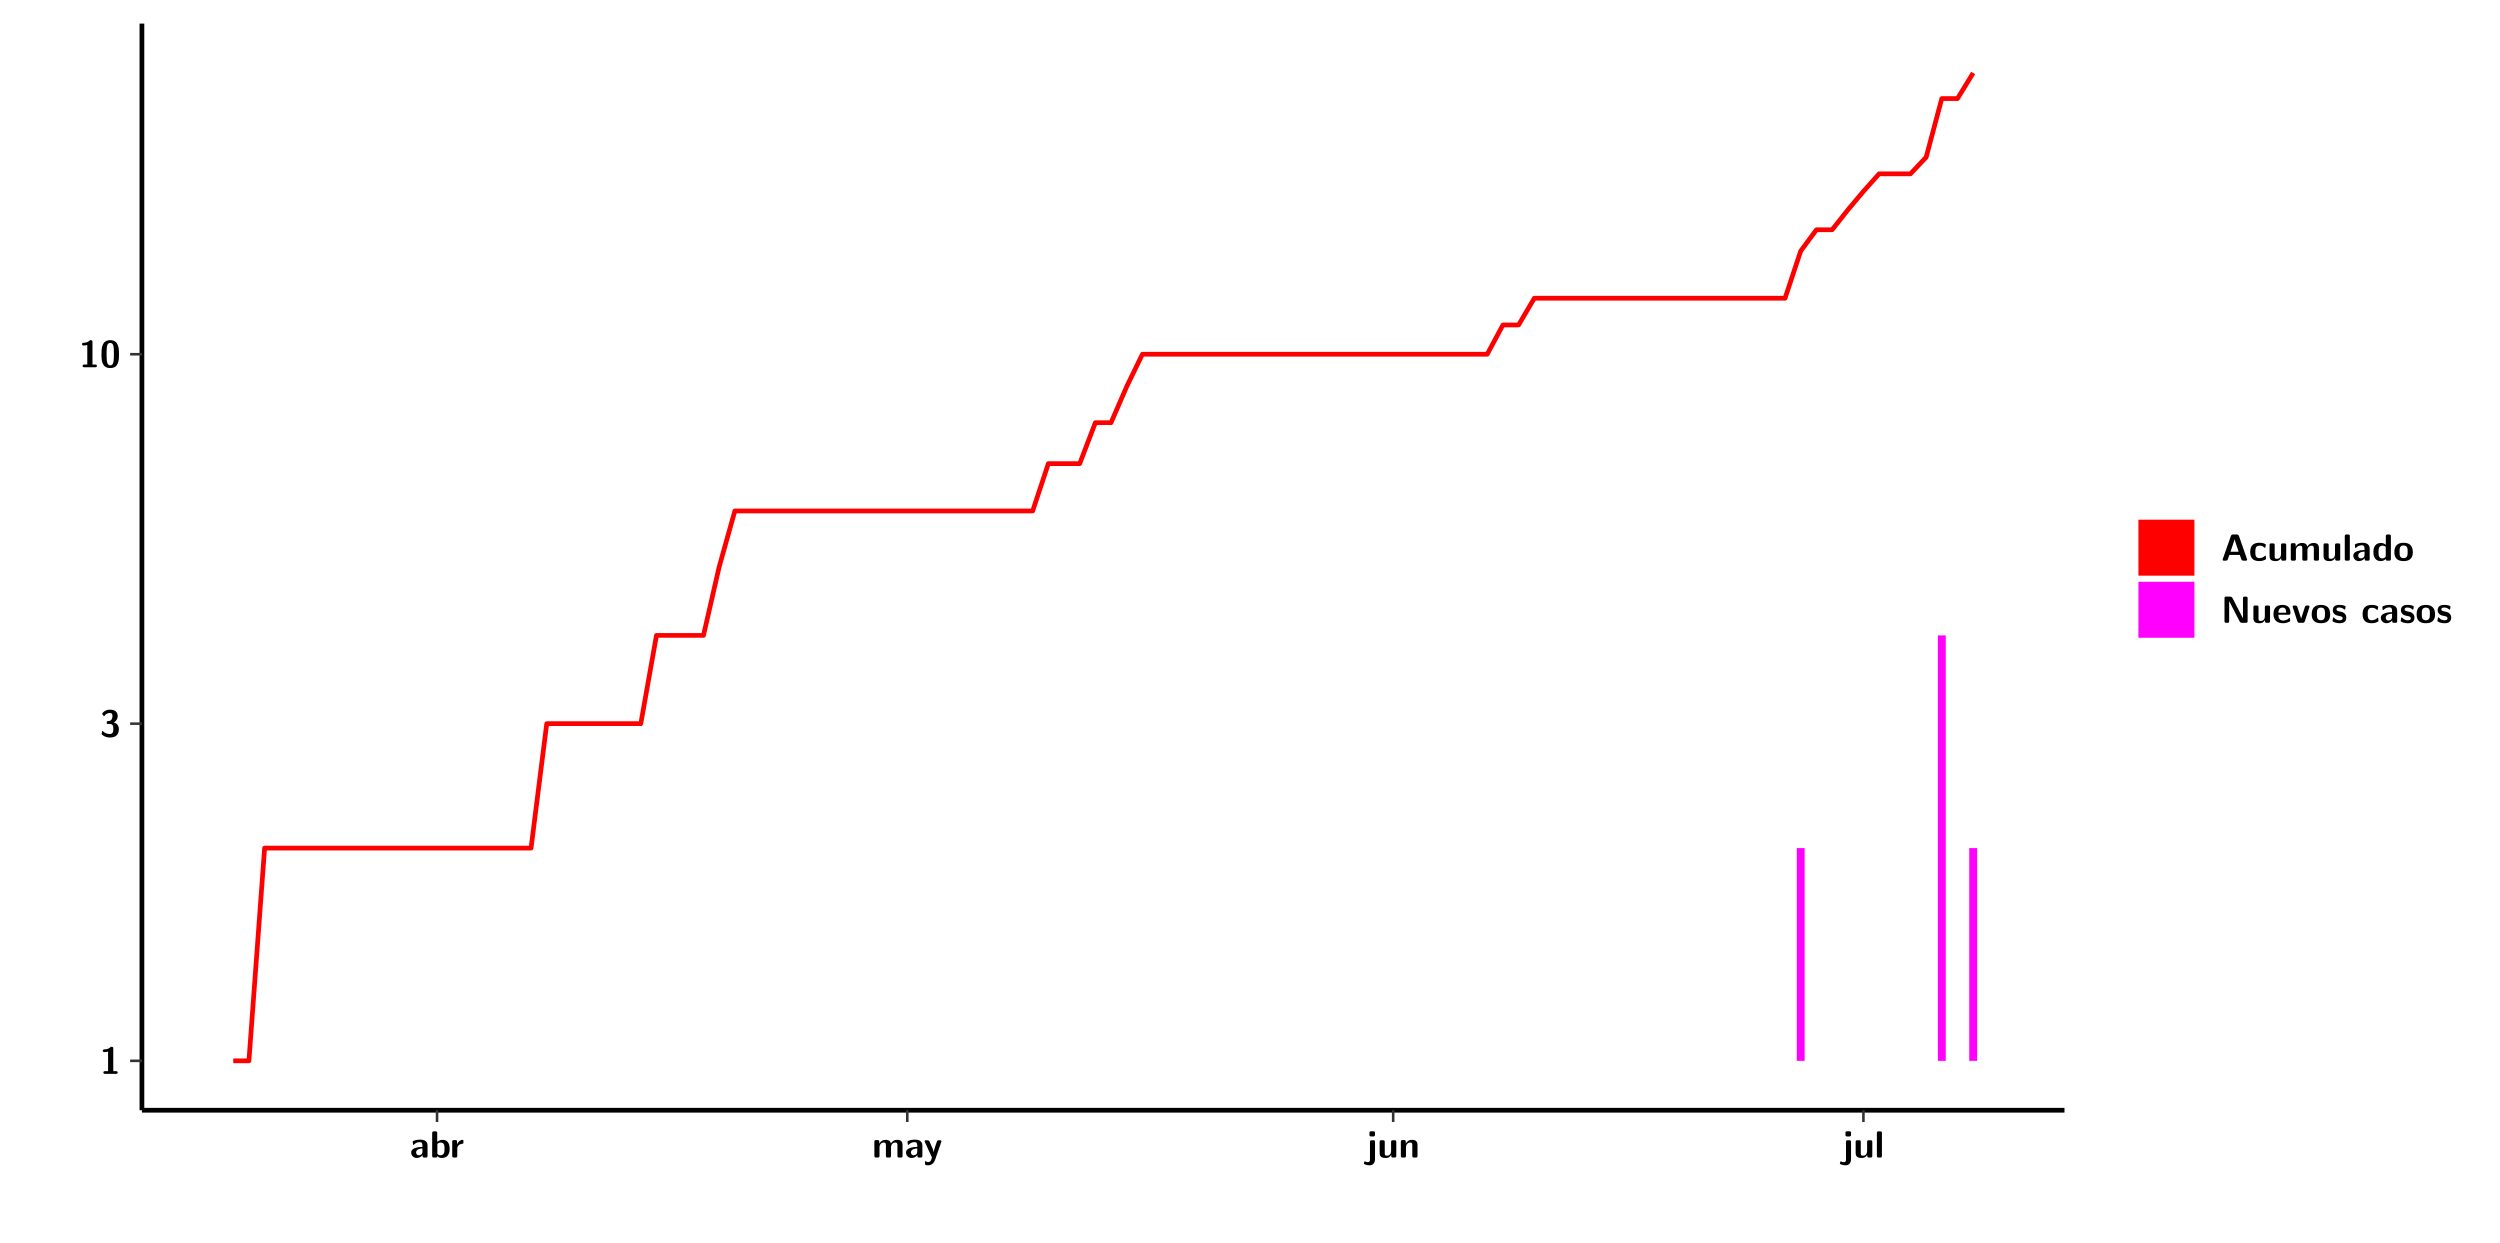
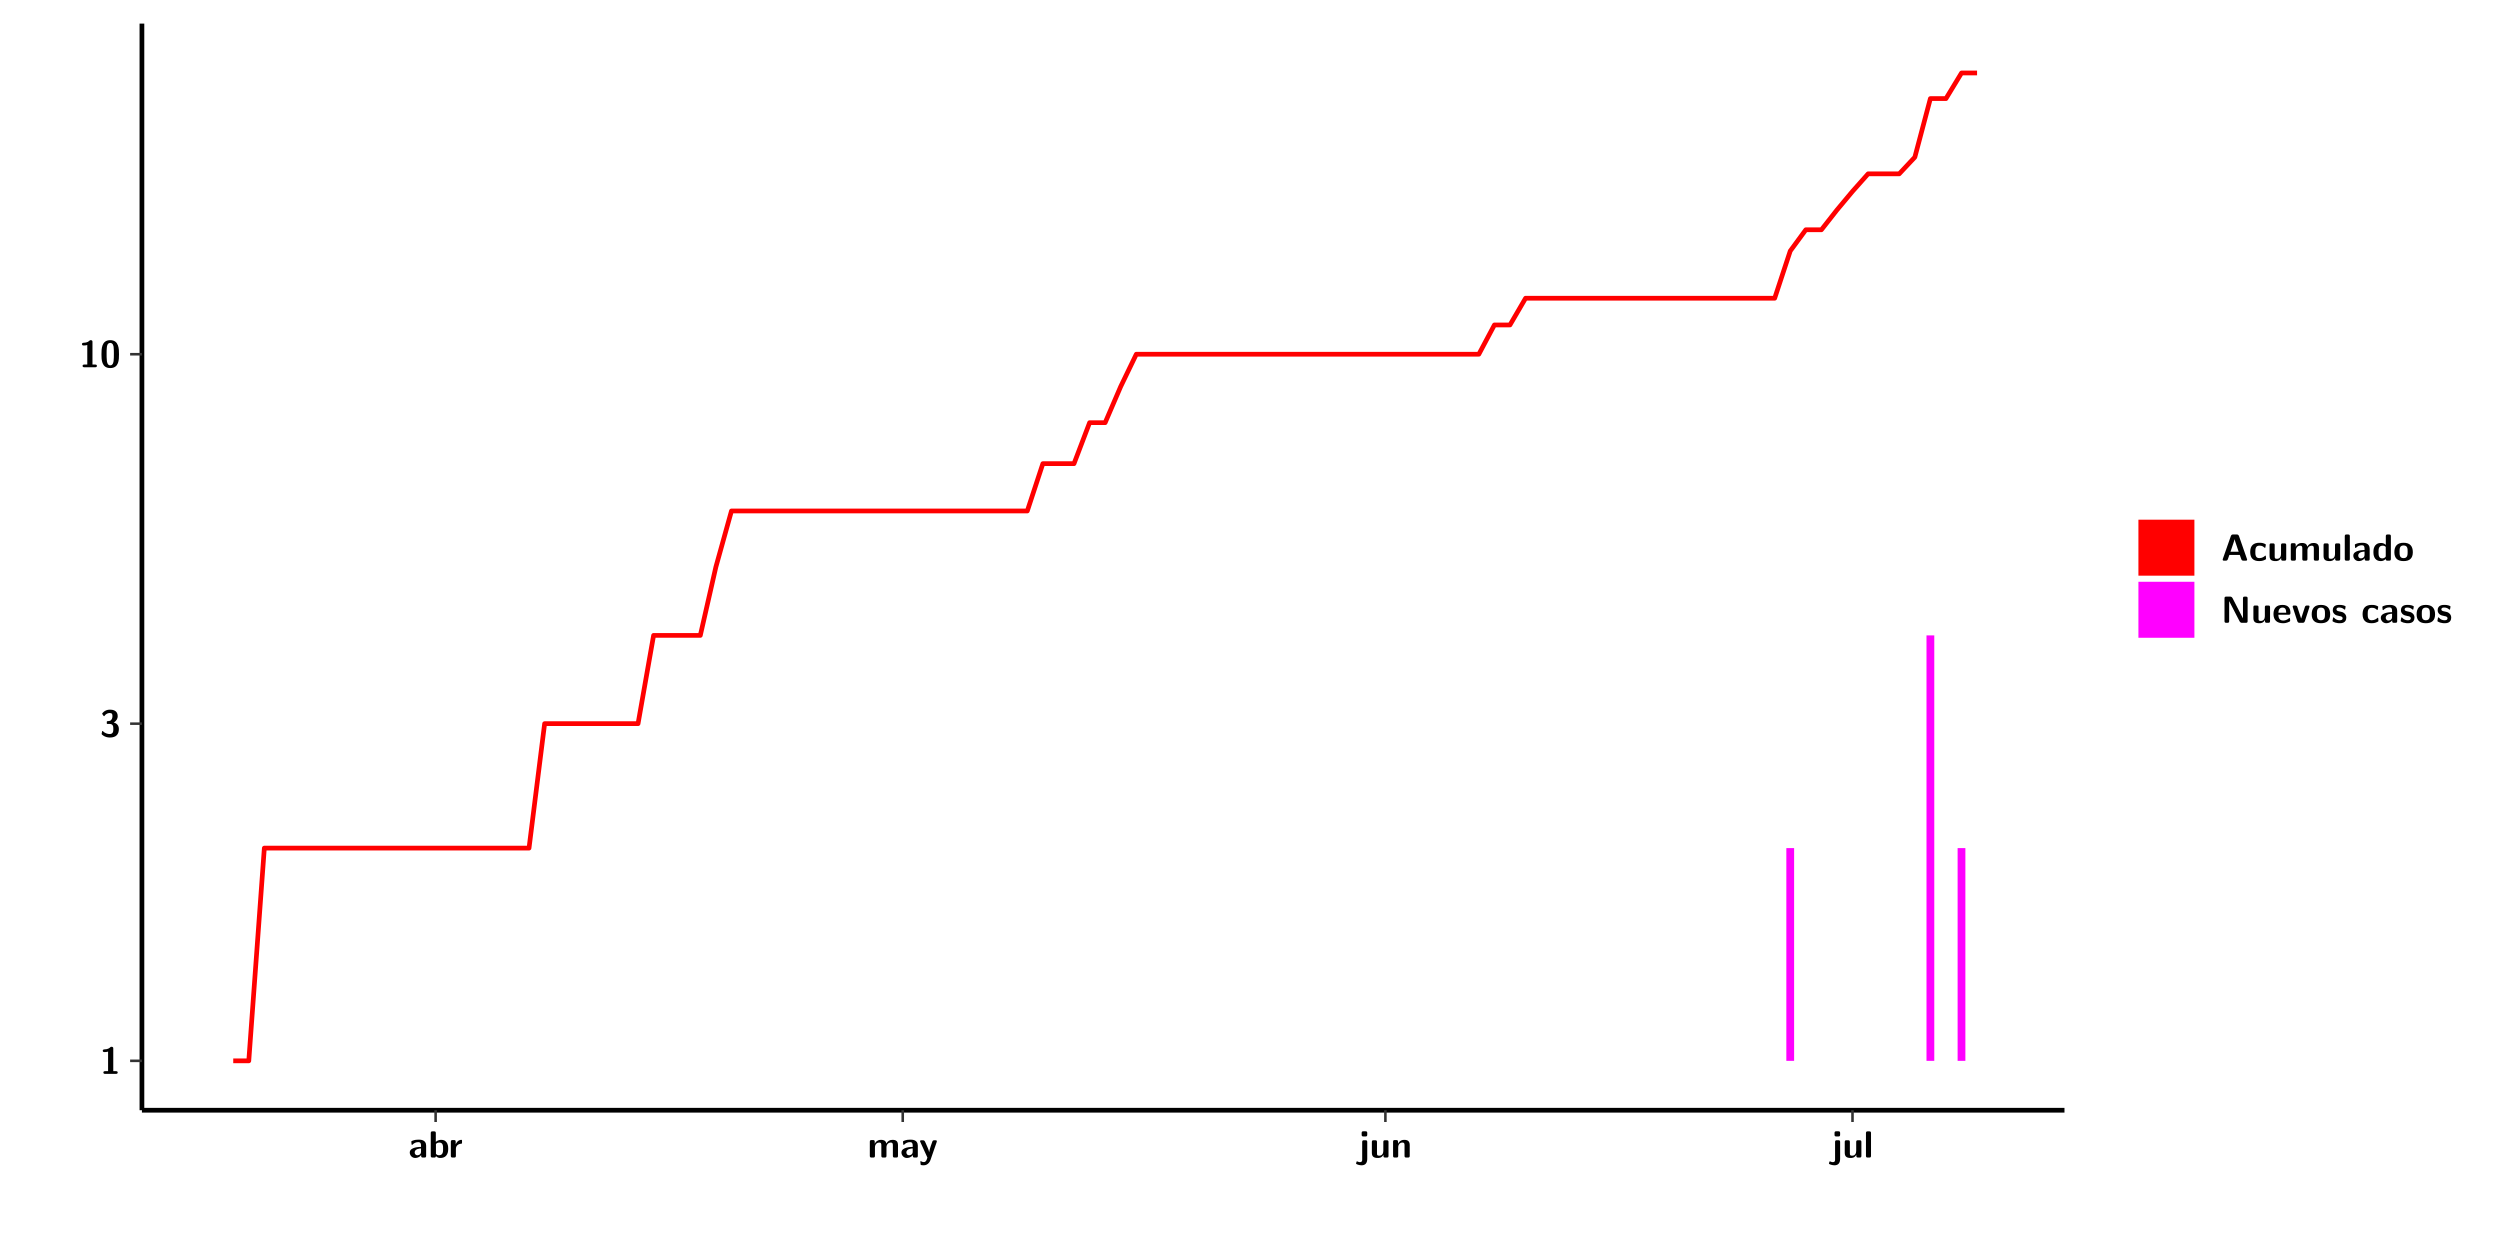
<svg xmlns="http://www.w3.org/2000/svg" xmlns:xlink="http://www.w3.org/1999/xlink" width="579.653pt" height="288pt" viewBox="0 0 579.653 288" version="1.1">
  <defs>
    <g>
      <symbol overflow="visible" id="glyph0-0">
        <path style="stroke:none;" d="" />
      </symbol>
      <symbol overflow="visible" id="glyph0-1">
        <path style="stroke:none;" d="M 3.109 -5.859 C 3.109 -6.016 3.109 -6.281 2.719 -6.281 C 2.547 -6.281 2.516 -6.266 2.406 -6.156 C 2.25 -6.016 1.922 -5.688 1.047 -5.672 C 0.891 -5.672 0.672 -5.609 0.672 -5.359 C 0.672 -5.047 0.969 -5.047 1.094 -5.047 C 1.344 -5.047 1.656 -5.078 1.906 -5.156 L 1.906 -0.625 L 1.234 -0.625 C 1.109 -0.625 0.812 -0.625 0.812 -0.312 C 0.812 0 1.109 0 1.234 0 L 3.719 0 C 3.828 0 4.141 0 4.141 -0.312 C 4.141 -0.625 3.828 -0.625 3.719 -0.625 L 3.109 -0.625 Z M 3.109 -5.859 " />
      </symbol>
      <symbol overflow="visible" id="glyph0-2">
        <path style="stroke:none;" d="M 0.844 -4.859 C 0.906 -4.766 0.953 -4.766 0.969 -4.766 C 1.031 -4.766 1.047 -4.797 1.094 -4.859 C 1.547 -5.5 2.172 -5.5 2.281 -5.5 C 2.844 -5.5 2.922 -5.203 2.922 -4.781 C 2.922 -4.656 2.922 -4.234 2.641 -3.906 C 2.438 -3.656 2.219 -3.641 1.953 -3.625 C 1.859 -3.609 1.688 -3.609 1.672 -3.578 C 1.609 -3.562 1.609 -3.5 1.609 -3.359 L 1.609 -3.203 C 1.609 -2.984 1.609 -2.969 1.844 -2.969 L 2.219 -2.969 C 3.031 -2.969 3.125 -2.469 3.125 -1.797 C 3.125 -1.203 3.062 -0.625 2.266 -0.625 C 1.984 -0.625 1.328 -0.688 0.75 -1.25 C 0.672 -1.328 0.656 -1.328 0.625 -1.328 C 0.531 -1.328 0.516 -1.25 0.516 -1.234 C 0.516 -1.234 0.406 -0.672 0.406 -0.625 C 0.406 -0.516 1.156 0.188 2.312 0.188 C 3.812 0.188 4.406 -0.609 4.406 -1.781 C 4.406 -2.562 3.984 -3.109 3.203 -3.297 C 3.906 -3.688 4.141 -4.266 4.141 -4.766 C 4.141 -6.156 2.891 -6.281 2.328 -6.281 C 1.125 -6.281 0.531 -5.422 0.531 -5.344 C 0.531 -5.297 0.594 -5.219 0.594 -5.219 Z M 0.844 -4.859 " />
      </symbol>
      <symbol overflow="visible" id="glyph0-3">
        <path style="stroke:none;" d="M 4.438 -3 C 4.438 -4.203 4.438 -6.281 2.406 -6.281 C 0.375 -6.281 0.375 -4.219 0.375 -3 C 0.375 -1.812 0.375 0.188 2.406 0.188 C 4.438 0.188 4.438 -1.781 4.438 -3 Z M 2.406 -0.438 C 1.75 -0.438 1.656 -1.25 1.625 -1.484 C 1.562 -1.953 1.562 -2.766 1.562 -3.125 C 1.562 -3.641 1.562 -4.203 1.625 -4.641 C 1.641 -4.875 1.734 -5.641 2.406 -5.641 C 3.047 -5.641 3.156 -4.906 3.188 -4.734 C 3.25 -4.281 3.25 -3.594 3.25 -3.125 C 3.25 -2.625 3.25 -1.953 3.188 -1.469 C 3.156 -1.234 3.062 -0.438 2.406 -0.438 Z M 2.406 -0.438 " />
      </symbol>
      <symbol overflow="visible" id="glyph0-4">
        <path style="stroke:none;" d="M 4.062 -2.766 C 4.062 -4.156 2.734 -4.156 2.297 -4.156 C 1.891 -4.156 1.453 -4.125 0.859 -3.891 C 0.672 -3.797 0.625 -3.781 0.625 -3.688 C 0.625 -3.625 0.688 -3.109 0.688 -3.047 C 0.703 -2.984 0.75 -2.938 0.812 -2.938 C 0.844 -2.938 0.875 -2.969 0.906 -3 C 1.281 -3.391 1.719 -3.578 2.266 -3.578 C 2.734 -3.578 2.875 -3.297 2.875 -2.781 L 2.875 -2.469 C 2.562 -2.469 0.266 -2.453 0.266 -1.172 C 0.266 -0.547 0.766 0.094 1.531 0.094 C 1.828 0.094 2.484 0.016 2.906 -0.594 L 2.906 -0.422 C 2.906 -0.141 2.969 0 3.328 0 L 3.641 0 C 3.984 0 4.062 -0.109 4.062 -0.422 Z M 2.875 -1.344 C 2.875 -0.531 2.047 -0.531 2.016 -0.531 C 1.641 -0.531 1.406 -0.844 1.406 -1.188 C 1.406 -2.047 2.625 -2.109 2.875 -2.109 Z M 2.875 -1.344 " />
      </symbol>
      <symbol overflow="visible" id="glyph0-5">
        <path style="stroke:none;" d="M 1.703 -5.656 C 1.703 -5.938 1.641 -6.078 1.281 -6.078 L 0.953 -6.078 C 0.641 -6.078 0.531 -5.984 0.531 -5.656 L 0.531 -0.422 C 0.531 -0.109 0.625 0 0.953 0 L 1.312 0 C 1.453 0 1.719 0 1.734 -0.344 C 2.125 0.094 2.578 0.094 2.719 0.094 C 4.578 0.094 4.578 -1.594 4.578 -2.031 C 4.578 -2.453 4.578 -4.109 2.938 -4.109 C 2.219 -4.109 1.781 -3.703 1.703 -3.625 Z M 1.734 -3.172 C 1.844 -3.281 2.109 -3.484 2.5 -3.484 C 3.391 -3.484 3.391 -2.672 3.391 -2.016 C 3.391 -1.375 3.391 -0.531 2.406 -0.531 C 2.047 -0.531 1.828 -0.75 1.734 -0.875 Z M 1.734 -3.172 " />
      </symbol>
      <symbol overflow="visible" id="glyph0-6">
        <path style="stroke:none;" d="M 1.703 -2.016 C 1.703 -2.844 2.391 -3.188 2.938 -3.219 C 3.109 -3.234 3.125 -3.234 3.125 -3.469 L 3.125 -3.875 C 3.125 -4.047 3.125 -4.109 2.969 -4.109 C 2.719 -4.109 2.078 -4.031 1.672 -3.078 L 1.656 -3.078 L 1.656 -3.641 C 1.656 -3.922 1.594 -4.062 1.234 -4.062 L 0.953 -4.062 C 0.641 -4.062 0.531 -3.969 0.531 -3.641 L 0.531 -0.422 C 0.531 -0.109 0.625 0 0.953 0 L 1.281 0 C 1.609 0 1.703 -0.109 1.703 -0.422 Z M 1.703 -2.016 " />
      </symbol>
      <symbol overflow="visible" id="glyph0-7">
        <path style="stroke:none;" d="M 7.062 -2.844 C 7.062 -3.75 6.672 -4.109 5.781 -4.109 C 5.156 -4.109 4.688 -3.828 4.359 -3.25 C 4.219 -4.078 3.484 -4.109 3.109 -4.109 C 2.938 -4.109 2.578 -4.109 2.188 -3.828 C 1.906 -3.625 1.734 -3.344 1.672 -3.203 L 1.672 -3.641 C 1.672 -3.922 1.609 -4.062 1.25 -4.062 L 0.953 -4.062 C 0.625 -4.062 0.531 -3.969 0.531 -3.641 L 0.531 -0.422 C 0.531 -0.109 0.625 0 0.953 0 L 1.297 0 C 1.625 0 1.719 -0.109 1.719 -0.422 L 1.719 -2.359 C 1.719 -3.141 2.25 -3.484 2.688 -3.484 C 3.109 -3.484 3.203 -3.297 3.203 -2.828 L 3.203 -0.422 C 3.203 -0.109 3.297 0 3.625 0 L 3.969 0 C 4.297 0 4.391 -0.109 4.391 -0.422 L 4.391 -2.359 C 4.391 -3.141 4.922 -3.484 5.359 -3.484 C 5.781 -3.484 5.875 -3.297 5.875 -2.828 L 5.875 -0.422 C 5.875 -0.109 5.969 0 6.297 0 L 6.641 0 C 6.984 0 7.062 -0.109 7.062 -0.422 Z M 7.062 -2.844 " />
      </symbol>
      <symbol overflow="visible" id="glyph0-8">
        <path style="stroke:none;" d="M 4.109 -3.609 C 4.141 -3.719 4.141 -3.734 4.141 -3.781 C 4.141 -4.016 3.906 -4.016 3.797 -4.016 L 3.609 -4.016 C 3.469 -4.016 3.266 -4.016 3.141 -3.812 C 3.109 -3.766 2.406 -1.828 2.359 -1.25 L 2.344 -1.25 C 2.312 -1.672 1.953 -2.484 1.562 -3.328 C 1.328 -3.891 1.266 -4.016 0.828 -4.016 L 0.594 -4.016 C 0.469 -4.016 0.25 -4.016 0.25 -3.781 C 0.25 -3.75 0.281 -3.688 0.297 -3.641 L 1.953 0 C 1.891 0.188 1.859 0.281 1.828 0.375 C 1.734 0.656 1.578 1.047 1.109 1.047 C 0.812 1.047 0.609 0.922 0.516 0.875 C 0.469 0.844 0.453 0.828 0.422 0.828 C 0.391 0.828 0.312 0.859 0.312 0.969 C 0.312 1.031 0.375 1.641 0.391 1.672 C 0.469 1.781 0.953 1.797 1.094 1.797 C 2.172 1.797 2.609 0.766 2.672 0.547 Z M 4.109 -3.609 " />
      </symbol>
      <symbol overflow="visible" id="glyph0-9">
        <path style="stroke:none;" d="M 1.969 -5.672 C 1.969 -5.953 1.906 -6.094 1.547 -6.094 L 1.094 -6.094 C 0.766 -6.094 0.672 -5.984 0.672 -5.672 L 0.672 -5.312 C 0.672 -5.031 0.734 -4.891 1.094 -4.891 L 1.547 -4.891 C 1.875 -4.891 1.969 -5 1.969 -5.312 Z M 0.797 0.484 C 0.797 0.703 0.797 1.062 0.25 1.062 C 0.156 1.062 -0.094 1.031 -0.266 0.922 C -0.359 0.875 -0.375 0.875 -0.406 0.875 C -0.484 0.875 -0.5 0.922 -0.547 1.094 C -0.609 1.281 -0.625 1.359 -0.625 1.391 C -0.625 1.547 0.109 1.797 0.656 1.797 C 1.625 1.797 1.969 1.141 1.969 0.281 L 1.969 -3.594 C 1.969 -3.875 1.906 -4.016 1.547 -4.016 L 1.219 -4.016 C 0.891 -4.016 0.797 -3.906 0.797 -3.594 Z M 0.797 0.484 " />
      </symbol>
      <symbol overflow="visible" id="glyph0-10">
        <path style="stroke:none;" d="M 4.391 -3.594 C 4.391 -3.875 4.328 -4.016 3.969 -4.016 L 3.609 -4.016 C 3.281 -4.016 3.188 -3.906 3.188 -3.594 L 3.188 -1.516 C 3.188 -0.938 2.891 -0.438 2.266 -0.438 C 1.766 -0.438 1.719 -0.562 1.719 -1.031 L 1.719 -3.594 C 1.719 -3.875 1.656 -4.016 1.297 -4.016 L 0.953 -4.016 C 0.625 -4.016 0.531 -3.922 0.531 -3.594 L 0.531 -1.109 C 0.531 -0.172 1.031 0.094 1.953 0.094 C 2.188 0.094 2.812 0.094 3.219 -0.656 L 3.219 -0.422 C 3.219 -0.141 3.281 0 3.641 0 L 3.969 0 C 4.297 0 4.391 -0.109 4.391 -0.422 Z M 4.391 -3.594 " />
      </symbol>
      <symbol overflow="visible" id="glyph0-11">
        <path style="stroke:none;" d="M 4.391 -2.844 C 4.391 -3.75 4 -4.109 3.109 -4.109 C 2.188 -4.109 1.781 -3.438 1.672 -3.203 L 1.672 -3.641 C 1.672 -3.922 1.609 -4.062 1.25 -4.062 L 0.953 -4.062 C 0.625 -4.062 0.531 -3.969 0.531 -3.641 L 0.531 -0.422 C 0.531 -0.109 0.625 0 0.953 0 L 1.297 0 C 1.625 0 1.719 -0.109 1.719 -0.422 L 1.719 -2.359 C 1.719 -3.125 2.219 -3.484 2.688 -3.484 C 3.109 -3.484 3.188 -3.281 3.188 -2.828 L 3.188 -0.422 C 3.188 -0.141 3.25 0 3.609 0 L 3.969 0 C 4.297 0 4.391 -0.109 4.391 -0.422 Z M 4.391 -2.844 " />
      </symbol>
      <symbol overflow="visible" id="glyph0-12">
        <path style="stroke:none;" d="M 1.703 -5.656 C 1.703 -5.938 1.641 -6.078 1.281 -6.078 L 0.953 -6.078 C 0.641 -6.078 0.531 -5.984 0.531 -5.656 L 0.531 -0.422 C 0.531 -0.109 0.625 0 0.953 0 L 1.281 0 C 1.609 0 1.703 -0.109 1.703 -0.422 Z M 1.703 -5.656 " />
      </symbol>
      <symbol overflow="visible" id="glyph0-13">
        <path style="stroke:none;" d="M 4.156 -5.703 C 4.031 -6.078 3.766 -6.078 3.594 -6.078 L 2.828 -6.078 C 2.641 -6.078 2.391 -6.078 2.266 -5.703 L 0.406 -0.406 C 0.375 -0.297 0.375 -0.281 0.375 -0.234 C 0.375 0 0.594 0 0.703 0 L 1.031 0 C 1.188 0 1.453 0 1.578 -0.344 L 1.922 -1.328 L 4.344 -1.328 L 4.641 -0.484 C 4.75 -0.172 4.812 0 5.234 0 L 5.703 0 C 5.828 0 6.047 0 6.047 -0.234 C 6.047 -0.281 6.047 -0.297 6 -0.406 Z M 2.812 -3.938 C 2.938 -4.328 3.062 -4.656 3.125 -4.969 L 3.141 -4.969 C 3.188 -4.766 3.188 -4.75 3.25 -4.547 L 4.078 -2.078 L 2.188 -2.078 Z M 2.812 -3.938 " />
      </symbol>
      <symbol overflow="visible" id="glyph0-14">
        <path style="stroke:none;" d="M 4 -0.438 C 4 -0.531 3.969 -0.938 3.953 -1.047 C 3.953 -1.078 3.938 -1.172 3.844 -1.172 C 3.812 -1.172 3.797 -1.172 3.703 -1.078 C 3.562 -0.953 3.141 -0.594 2.422 -0.594 C 1.516 -0.594 1.516 -1.469 1.516 -2.031 C 1.516 -2.75 1.562 -3.484 2.453 -3.484 C 3.031 -3.484 3.266 -3.344 3.578 -3.078 C 3.688 -2.984 3.703 -2.984 3.734 -2.984 C 3.828 -2.984 3.844 -3.062 3.844 -3.094 C 3.859 -3.172 3.953 -3.656 3.953 -3.703 C 3.953 -3.781 3.891 -3.812 3.75 -3.891 C 3.328 -4.078 3.062 -4.156 2.453 -4.156 C 1.141 -4.156 0.328 -3.547 0.328 -2.016 C 0.328 -0.562 1.078 0.094 2.406 0.094 C 2.641 0.094 3.172 0.094 3.75 -0.203 C 4 -0.344 4 -0.344 4 -0.438 Z M 4 -0.438 " />
      </symbol>
      <symbol overflow="visible" id="glyph0-15">
        <path style="stroke:none;" d="M 4.375 -5.656 C 4.375 -5.938 4.312 -6.078 3.953 -6.078 L 3.625 -6.078 C 3.297 -6.078 3.203 -5.969 3.203 -5.656 L 3.203 -3.672 C 2.812 -4.047 2.375 -4.109 2.109 -4.109 C 0.328 -4.109 0.328 -2.422 0.328 -2 C 0.328 -1.594 0.328 0.094 2.062 0.094 C 2.422 0.094 2.812 -0.016 3.188 -0.406 C 3.188 -0.094 3.297 0 3.609 0 L 3.953 0 C 4.281 0 4.375 -0.109 4.375 -0.422 Z M 3.188 -1.094 C 3.188 -0.953 3.188 -0.875 2.922 -0.688 C 2.703 -0.547 2.5 -0.531 2.406 -0.531 C 1.516 -0.531 1.516 -1.344 1.516 -2 C 1.516 -2.656 1.516 -3.484 2.5 -3.484 C 2.75 -3.484 2.984 -3.391 3.188 -3.203 Z M 3.188 -1.094 " />
      </symbol>
      <symbol overflow="visible" id="glyph0-16">
        <path style="stroke:none;" d="M 4.547 -1.969 C 4.547 -3.406 3.844 -4.156 2.406 -4.156 C 0.953 -4.156 0.266 -3.391 0.266 -1.969 C 0.266 -0.547 1.031 0.094 2.406 0.094 C 3.781 0.094 4.547 -0.531 4.547 -1.969 Z M 2.406 -0.594 C 1.469 -0.594 1.469 -1.375 1.469 -2.078 C 1.469 -2.75 1.469 -3.531 2.406 -3.531 C 3.344 -3.531 3.344 -2.766 3.344 -2.078 C 3.344 -1.391 3.344 -0.594 2.406 -0.594 Z M 2.406 -0.594 " />
      </symbol>
      <symbol overflow="visible" id="glyph0-17">
        <path style="stroke:none;" d="M 2.656 -5.734 C 2.469 -6.078 2.203 -6.078 2.031 -6.078 L 1.219 -6.078 C 0.906 -6.078 0.797 -5.984 0.797 -5.656 L 0.797 -0.422 C 0.797 -0.109 0.891 0 1.219 0 L 1.453 0 C 1.781 0 1.875 -0.109 1.875 -0.422 L 1.875 -5.016 L 1.891 -5.016 L 4.297 -0.344 C 4.484 0 4.75 0 4.922 0 L 5.734 0 C 6.062 0 6.156 -0.109 6.156 -0.422 L 6.156 -5.656 C 6.156 -5.938 6.094 -6.078 5.734 -6.078 L 5.5 -6.078 C 5.156 -6.078 5.078 -5.969 5.078 -5.656 L 5.078 -1.062 L 5.062 -1.062 Z M 2.656 -5.734 " />
      </symbol>
      <symbol overflow="visible" id="glyph0-18">
        <path style="stroke:none;" d="M 3.781 -1.875 C 3.984 -1.875 4.203 -1.891 4.203 -2.281 C 4.203 -3.406 3.672 -4.156 2.359 -4.156 C 0.969 -4.156 0.266 -3.375 0.266 -2.047 C 0.266 -0.609 1.109 0.094 2.484 0.094 C 2.812 0.094 3.312 0.047 3.891 -0.234 C 4.078 -0.328 4.141 -0.359 4.141 -0.469 C 4.141 -0.531 4.125 -0.781 4.109 -0.844 C 4.078 -1.125 4.062 -1.125 3.984 -1.125 C 3.953 -1.125 3.938 -1.125 3.844 -1.047 C 3.328 -0.594 2.797 -0.531 2.516 -0.531 C 1.531 -0.531 1.422 -1.312 1.391 -1.875 Z M 1.406 -2.344 C 1.422 -2.875 1.609 -3.531 2.359 -3.531 C 3.062 -3.531 3.203 -3.031 3.219 -2.344 Z M 1.406 -2.344 " />
      </symbol>
      <symbol overflow="visible" id="glyph0-19">
        <path style="stroke:none;" d="M 4.109 -3.609 C 4.141 -3.719 4.141 -3.75 4.141 -3.766 C 4.141 -4.016 3.922 -4.016 3.797 -4.016 L 3.609 -4.016 C 3.25 -4.016 3.141 -3.891 3.062 -3.641 L 2.203 -0.984 L 1.328 -3.641 C 1.266 -3.828 1.203 -4.016 0.781 -4.016 L 0.578 -4.016 C 0.453 -4.016 0.234 -4.016 0.234 -3.766 C 0.234 -3.75 0.234 -3.719 0.266 -3.609 L 1.312 -0.375 C 1.438 0 1.703 0 1.859 0 L 2.5 0 C 2.672 0 2.938 0 3.062 -0.375 Z M 4.109 -3.609 " />
      </symbol>
      <symbol overflow="visible" id="glyph0-20">
        <path style="stroke:none;" d="M 3.469 -1.234 C 3.469 -1.734 3.203 -2.031 3.047 -2.172 C 2.703 -2.484 2.391 -2.547 2.031 -2.609 C 1.547 -2.703 1.188 -2.766 1.188 -3.109 C 1.188 -3.469 1.484 -3.547 1.828 -3.547 C 2.406 -3.547 2.719 -3.328 2.953 -3.125 C 3.047 -3.047 3.062 -3.047 3.094 -3.047 C 3.188 -3.047 3.203 -3.125 3.203 -3.156 C 3.219 -3.219 3.312 -3.719 3.312 -3.766 C 3.312 -3.906 2.844 -4.031 2.75 -4.062 C 2.406 -4.156 2.125 -4.156 1.891 -4.156 C 1.5 -4.156 0.328 -4.156 0.328 -2.906 C 0.328 -2.484 0.516 -2.219 0.75 -2 C 1.062 -1.734 1.406 -1.672 1.906 -1.562 C 2.156 -1.531 2.609 -1.453 2.609 -1.062 C 2.609 -0.656 2.266 -0.594 1.922 -0.594 C 1.531 -0.594 1.047 -0.703 0.625 -1.188 C 0.594 -1.234 0.562 -1.266 0.516 -1.266 C 0.422 -1.266 0.406 -1.188 0.391 -1.125 C 0.375 -1.016 0.266 -0.516 0.266 -0.422 C 0.266 -0.266 0.922 -0.062 0.922 -0.047 C 1.406 0.094 1.766 0.094 1.922 0.094 C 2.359 0.094 3.469 0.062 3.469 -1.234 Z M 3.469 -1.234 " />
      </symbol>
    </g>
    <clipPath id="clip1">
      <path d="M 0 0 L 576.008 0 L 576.008 288 L 0 288 Z M 0 0 " />
    </clipPath>
    <clipPath id="clip2">
      <path d="M 32.906 5.477 L 478.672 5.477 L 478.672 257.414 L 32.906 257.414 Z M 32.906 5.477 " />
    </clipPath>
  </defs>
  <g id="surface1">
    <g clip-path="url(#clip1)" clip-rule="nonzero">
      <path style="fill-rule:nonzero;fill:rgb(100%,100%,100%);fill-opacity:1;stroke-width:0.598;stroke-linecap:round;stroke-linejoin:round;stroke:rgb(100%,100%,100%);stroke-opacity:1;stroke-miterlimit:10;" d="M 0 0 L 0 288.004 L 576.008 288.004 L 576.008 0 Z M 0 0 " transform="matrix(1,0,0,-1,0,288)" />
    </g>
    <g clip-path="url(#clip2)" clip-rule="nonzero">
      <path style=" stroke:none;fill-rule:nonzero;fill:rgb(100%,100%,100%);fill-opacity:1;" d="M 32.906 257.414 L 32.906 5.477 L 478.672 5.477 L 478.672 257.414 Z M 32.906 257.414 " />
    </g>
-     <path style=" stroke:none;fill-rule:nonzero;fill:rgb(100%,0%,100%);fill-opacity:1;" d="M 416.613 245.969 L 416.613 196.641 L 418.426 196.641 L 418.426 245.969 Z M 416.613 245.969 " />
-     <path style=" stroke:none;fill-rule:nonzero;fill:rgb(100%,0%,100%);fill-opacity:1;" d="M 449.32 245.969 L 449.32 147.324 L 451.145 147.324 L 451.145 245.969 Z M 449.32 245.969 " />
-     <path style=" stroke:none;fill-rule:nonzero;fill:rgb(100%,0%,100%);fill-opacity:1;" d="M 456.594 245.969 L 456.594 196.641 L 458.406 196.641 L 458.406 245.969 Z M 456.594 245.969 " />
-     <path style="fill:none;stroke-width:1.096;stroke-linecap:butt;stroke-linejoin:round;stroke:rgb(100%,0%,0%);stroke-opacity:1;stroke-miterlimit:10;" d="M 54.078 42.031 L 57.715 42.031 L 61.352 91.359 L 123.129 91.359 L 126.766 120.211 L 148.574 120.211 L 152.211 140.676 L 163.109 140.676 L 166.746 156.555 L 170.383 169.527 L 239.434 169.527 L 243.07 180.496 L 250.336 180.496 L 253.973 190 L 257.605 190 L 261.242 198.379 L 264.879 205.871 L 344.832 205.871 L 348.469 212.656 L 352.105 212.656 L 355.742 218.852 L 413.883 218.852 L 417.52 229.812 L 421.156 234.723 L 424.793 234.723 L 428.43 239.316 L 432.055 243.629 L 435.691 247.695 L 442.965 247.695 L 446.602 251.551 L 450.227 265.141 L 453.863 265.141 L 457.5 271.078 " transform="matrix(1,0,0,-1,0,288)" />
+     <path style=" stroke:none;fill-rule:nonzero;fill:rgb(100%,0%,100%);fill-opacity:1;" d="M 414.184 245.969 L 414.184 196.641 L 415.984 196.641 L 415.984 245.969 Z M 414.184 245.969 " />
+     <path style=" stroke:none;fill-rule:nonzero;fill:rgb(100%,0%,100%);fill-opacity:1;" d="M 446.68 245.969 L 446.68 147.324 L 448.484 147.324 L 448.484 245.969 Z M 446.68 245.969 " />
+     <path style=" stroke:none;fill-rule:nonzero;fill:rgb(100%,0%,100%);fill-opacity:1;" d="M 453.895 245.969 L 453.895 196.641 L 455.695 196.641 L 455.695 245.969 Z M 453.895 245.969 " />
+     <path style="fill:none;stroke-width:1.096;stroke-linecap:butt;stroke-linejoin:round;stroke:rgb(100%,0%,0%);stroke-opacity:1;stroke-miterlimit:10;" d="M 54.078 42.031 L 57.684 42.031 L 61.289 91.359 L 122.66 91.359 L 126.277 120.211 L 147.938 120.211 L 151.543 140.676 L 162.375 140.676 L 165.988 156.555 L 169.598 169.527 L 238.191 169.527 L 241.797 180.496 L 249.02 180.496 L 252.637 190 L 256.242 190 L 259.848 198.379 L 263.465 205.871 L 342.887 205.871 L 346.496 212.656 L 350.102 212.656 L 353.719 218.852 L 411.48 218.852 L 415.09 229.812 L 418.695 234.723 L 422.312 234.723 L 425.918 239.316 L 429.523 243.629 L 433.141 247.695 L 440.355 247.695 L 443.973 251.551 L 447.578 265.141 L 451.195 265.141 L 454.801 271.078 L 458.406 271.078 " transform="matrix(1,0,0,-1,0,288)" />
    <path style="fill:none;stroke-width:1.096;stroke-linecap:butt;stroke-linejoin:round;stroke:rgb(0%,0%,0%);stroke-opacity:1;stroke-miterlimit:10;" d="M 32.906 30.586 L 32.906 282.523 " transform="matrix(1,0,0,-1,0,288)" />
    <g style="fill:rgb(0%,0%,0%);fill-opacity:1;">
      <use xlink:href="#glyph0-1" x="23.153" y="248.986" />
    </g>
    <g style="fill:rgb(0%,0%,0%);fill-opacity:1;">
      <use xlink:href="#glyph0-2" x="23.153" y="170.819" />
    </g>
    <g style="fill:rgb(0%,0%,0%);fill-opacity:1;">
      <use xlink:href="#glyph0-1" x="18.331" y="85.151" />
      <use xlink:href="#glyph0-3" x="23.153" y="85.151" />
    </g>
    <path style="fill:none;stroke-width:0.598;stroke-linecap:butt;stroke-linejoin:round;stroke:rgb(20%,20%,20%);stroke-opacity:1;stroke-miterlimit:10;" d="M 30.168 42.031 L 32.906 42.031 " transform="matrix(1,0,0,-1,0,288)" />
    <path style="fill:none;stroke-width:0.598;stroke-linecap:butt;stroke-linejoin:round;stroke:rgb(20%,20%,20%);stroke-opacity:1;stroke-miterlimit:10;" d="M 30.168 120.211 L 32.906 120.211 " transform="matrix(1,0,0,-1,0,288)" />
    <path style="fill:none;stroke-width:0.598;stroke-linecap:butt;stroke-linejoin:round;stroke:rgb(20%,20%,20%);stroke-opacity:1;stroke-miterlimit:10;" d="M 30.168 205.871 L 32.906 205.871 " transform="matrix(1,0,0,-1,0,288)" />
    <path style="fill:none;stroke-width:1.096;stroke-linecap:butt;stroke-linejoin:round;stroke:rgb(0%,0%,0%);stroke-opacity:1;stroke-miterlimit:10;" d="M 32.906 30.586 L 478.672 30.586 " transform="matrix(1,0,0,-1,0,288)" />
-     <path style="fill:none;stroke-width:0.598;stroke-linecap:butt;stroke-linejoin:round;stroke:rgb(20%,20%,20%);stroke-opacity:1;stroke-miterlimit:10;" d="M 101.332 27.848 L 101.332 30.586 " transform="matrix(1,0,0,-1,0,288)" />
-     <path style="fill:none;stroke-width:0.598;stroke-linecap:butt;stroke-linejoin:round;stroke:rgb(20%,20%,20%);stroke-opacity:1;stroke-miterlimit:10;" d="M 210.363 27.848 L 210.363 30.586 " transform="matrix(1,0,0,-1,0,288)" />
-     <path style="fill:none;stroke-width:0.598;stroke-linecap:butt;stroke-linejoin:round;stroke:rgb(20%,20%,20%);stroke-opacity:1;stroke-miterlimit:10;" d="M 323.023 27.848 L 323.023 30.586 " transform="matrix(1,0,0,-1,0,288)" />
-     <path style="fill:none;stroke-width:0.598;stroke-linecap:butt;stroke-linejoin:round;stroke:rgb(20%,20%,20%);stroke-opacity:1;stroke-miterlimit:10;" d="M 432.055 27.848 L 432.055 30.586 " transform="matrix(1,0,0,-1,0,288)" />
+     <path style="fill:none;stroke-width:0.598;stroke-linecap:butt;stroke-linejoin:round;stroke:rgb(20%,20%,20%);stroke-opacity:1;stroke-miterlimit:10;" d="M 101.004 27.848 L 101.004 30.586 " transform="matrix(1,0,0,-1,0,288)" />
+     <path style="fill:none;stroke-width:0.598;stroke-linecap:butt;stroke-linejoin:round;stroke:rgb(20%,20%,20%);stroke-opacity:1;stroke-miterlimit:10;" d="M 209.309 27.848 L 209.309 30.586 " transform="matrix(1,0,0,-1,0,288)" />
+     <path style="fill:none;stroke-width:0.598;stroke-linecap:butt;stroke-linejoin:round;stroke:rgb(20%,20%,20%);stroke-opacity:1;stroke-miterlimit:10;" d="M 321.219 27.848 L 321.219 30.586 " transform="matrix(1,0,0,-1,0,288)" />
+     <path style="fill:none;stroke-width:0.598;stroke-linecap:butt;stroke-linejoin:round;stroke:rgb(20%,20%,20%);stroke-opacity:1;stroke-miterlimit:10;" d="M 429.523 27.848 L 429.523 30.586 " transform="matrix(1,0,0,-1,0,288)" />
    <g style="fill:rgb(0%,0%,0%);fill-opacity:1;">
-       <use xlink:href="#glyph0-4" x="95.071" y="268.394" />
-       <use xlink:href="#glyph0-5" x="99.674" y="268.394" />
+       <use xlink:href="#glyph0-4" x="94.742" y="268.394" />
+       <use xlink:href="#glyph0-5" x="99.345" y="268.394" />
    </g>
    <g style="fill:rgb(0%,0%,0%);fill-opacity:1;">
-       <use xlink:href="#glyph0-6" x="104.321" y="268.394" />
+       <use xlink:href="#glyph0-6" x="104.001" y="268.394" />
    </g>
    <g style="fill:rgb(0%,0%,0%);fill-opacity:1;">
-       <use xlink:href="#glyph0-7" x="202.203" y="268.394" />
-       <use xlink:href="#glyph0-4" x="209.801" y="268.394" />
+       <use xlink:href="#glyph0-7" x="201.147" y="268.394" />
+       <use xlink:href="#glyph0-4" x="208.745" y="268.394" />
    </g>
    <g style="fill:rgb(0%,0%,0%);fill-opacity:1;">
-       <use xlink:href="#glyph0-8" x="214.132" y="268.394" />
+       <use xlink:href="#glyph0-8" x="213.076" y="268.394" />
    </g>
    <g style="fill:rgb(0%,0%,0%);fill-opacity:1;">
-       <use xlink:href="#glyph0-9" x="316.845" y="268.394" />
-       <use xlink:href="#glyph0-10" x="319.353" y="268.394" />
-       <use xlink:href="#glyph0-11" x="324.272" y="268.394" />
+       <use xlink:href="#glyph0-9" x="315.042" y="268.394" />
+       <use xlink:href="#glyph0-10" x="317.55" y="268.394" />
+       <use xlink:href="#glyph0-11" x="322.469" y="268.394" />
    </g>
    <g style="fill:rgb(0%,0%,0%);fill-opacity:1;">
-       <use xlink:href="#glyph0-9" x="427.216" y="268.394" />
-       <use xlink:href="#glyph0-10" x="429.724" y="268.394" />
-       <use xlink:href="#glyph0-12" x="434.643" y="268.394" />
+       <use xlink:href="#glyph0-9" x="424.685" y="268.394" />
+       <use xlink:href="#glyph0-10" x="427.193" y="268.394" />
+       <use xlink:href="#glyph0-12" x="432.112" y="268.394" />
    </g>
    <path style=" stroke:none;fill-rule:nonzero;fill:rgb(100%,100%,100%);fill-opacity:1;" d="M 489.629 154.062 L 489.629 108.828 L 570.527 108.828 L 570.527 154.062 Z M 489.629 154.062 " />
    <path style=" stroke:none;fill-rule:nonzero;fill:rgb(100%,0%,0%);fill-opacity:1;" d="M 495.816 133.477 L 495.816 120.496 L 508.797 120.496 L 508.797 133.477 Z M 495.816 133.477 " />
    <path style=" stroke:none;fill-rule:nonzero;fill:rgb(100%,0%,100%);fill-opacity:1;" d="M 495.816 147.875 L 495.816 134.891 L 508.797 134.891 L 508.797 147.875 Z M 495.816 147.875 " />
    <g style="fill:rgb(0%,0%,0%);fill-opacity:1;">
      <use xlink:href="#glyph0-13" x="514.979" y="130.002" />
      <use xlink:href="#glyph0-14" x="521.408" y="130.002" />
      <use xlink:href="#glyph0-10" x="525.694" y="130.002" />
      <use xlink:href="#glyph0-7" x="530.613" y="130.002" />
      <use xlink:href="#glyph0-10" x="538.212" y="130.002" />
      <use xlink:href="#glyph0-12" x="543.131" y="130.002" />
      <use xlink:href="#glyph0-4" x="545.372" y="130.002" />
      <use xlink:href="#glyph0-15" x="549.975" y="130.002" />
      <use xlink:href="#glyph0-16" x="554.894" y="130.002" />
    </g>
    <g style="fill:rgb(0%,0%,0%);fill-opacity:1;">
      <use xlink:href="#glyph0-17" x="514.979" y="144.408" />
      <use xlink:href="#glyph0-10" x="521.944" y="144.408" />
      <use xlink:href="#glyph0-18" x="526.864" y="144.408" />
      <use xlink:href="#glyph0-19" x="531.345" y="144.408" />
      <use xlink:href="#glyph0-16" x="535.728" y="144.408" />
      <use xlink:href="#glyph0-20" x="540.55" y="144.408" />
    </g>
    <g style="fill:rgb(0%,0%,0%);fill-opacity:1;">
      <use xlink:href="#glyph0-14" x="547.465" y="144.408" />
      <use xlink:href="#glyph0-4" x="551.751" y="144.408" />
      <use xlink:href="#glyph0-20" x="556.354" y="144.408" />
      <use xlink:href="#glyph0-16" x="560.051" y="144.408" />
      <use xlink:href="#glyph0-20" x="564.872" y="144.408" />
    </g>
  </g>
</svg>
